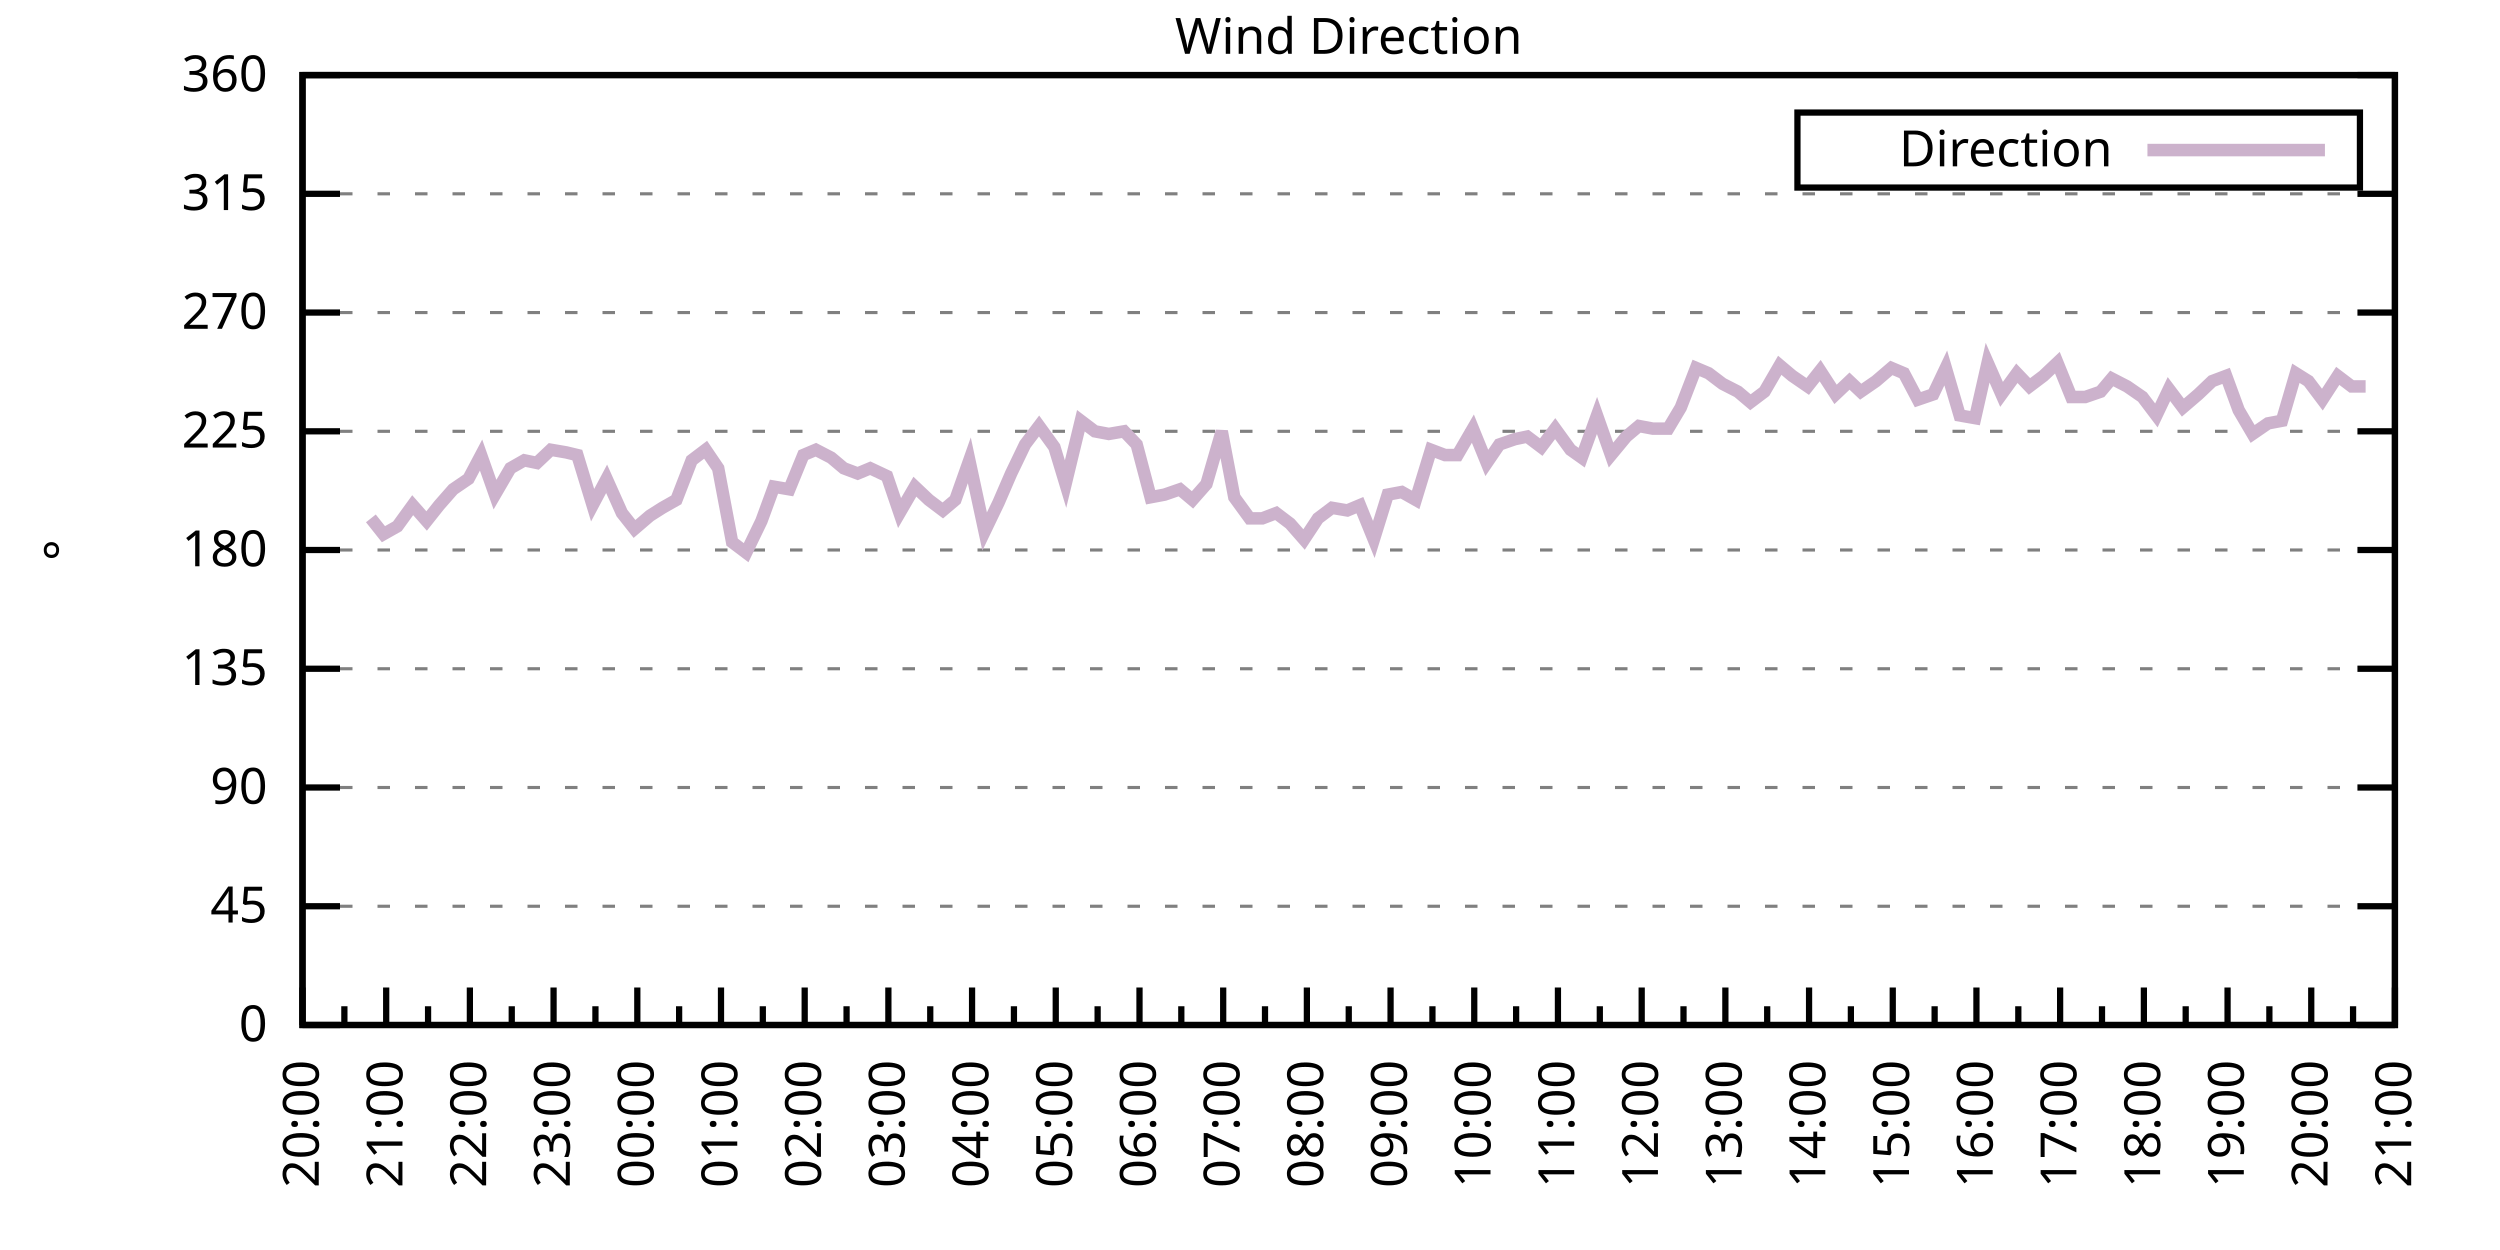
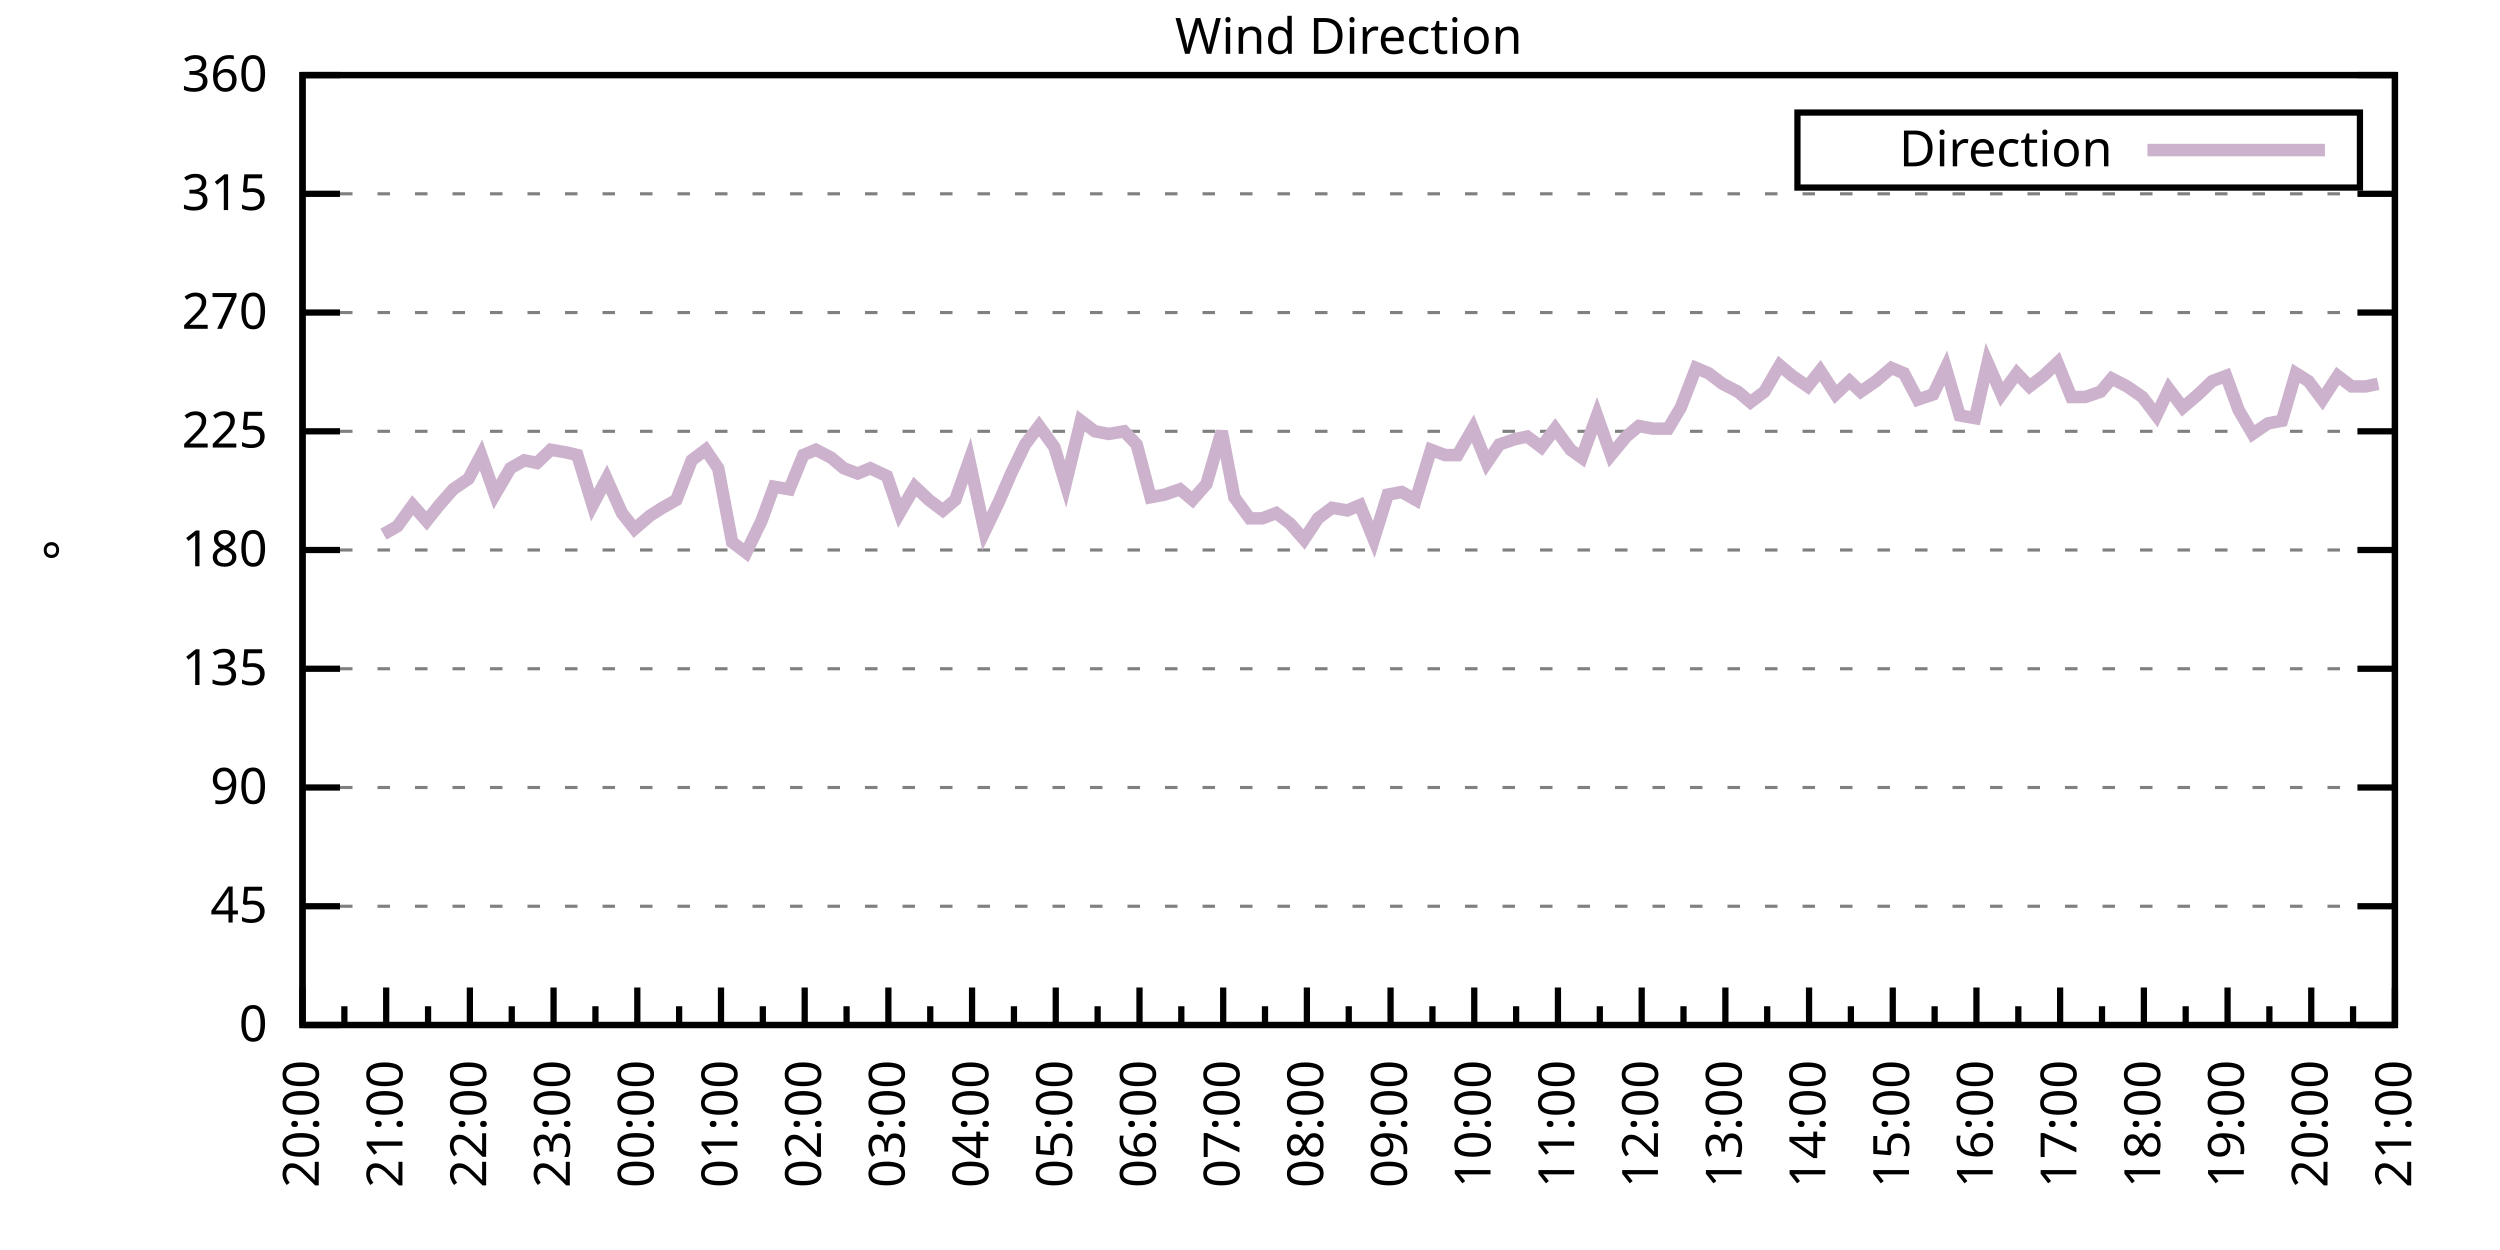
<svg xmlns="http://www.w3.org/2000/svg" xmlns:xlink="http://www.w3.org/1999/xlink" width="400" height="200" viewBox="0 0 400 200">
  <g id="gnuplot_canvas">
    <rect x="0" y="0" width="400" height="200" fill="none" />
    <defs>
      <circle id="gpDot" r="0.5" stroke-width="0.5" stroke="currentColor" />
      <path id="gpPt0" stroke-width="0.333" stroke="currentColor" d="M-1,0 h2 M0,-1 v2" />
      <path id="gpPt1" stroke-width="0.333" stroke="currentColor" d="M-1,-1 L1,1 M1,-1 L-1,1" />
      <path id="gpPt2" stroke-width="0.333" stroke="currentColor" d="M-1,0 L1,0 M0,-1 L0,1 M-1,-1 L1,1 M-1,1 L1,-1" />
      <rect id="gpPt3" stroke-width="0.333" stroke="currentColor" x="-1" y="-1" width="2" height="2" />
      <rect id="gpPt4" stroke-width="0.333" stroke="currentColor" fill="currentColor" x="-1" y="-1" width="2" height="2" />
      <circle id="gpPt5" stroke-width="0.333" stroke="currentColor" cx="0" cy="0" r="1" />
      <use xlink:href="#gpPt5" id="gpPt6" fill="currentColor" stroke="none" />
      <path id="gpPt7" stroke-width="0.333" stroke="currentColor" d="M0,-1.33 L-1.33,0.67 L1.33,0.67 z" />
      <use xlink:href="#gpPt7" id="gpPt8" fill="currentColor" stroke="none" />
      <use xlink:href="#gpPt7" id="gpPt9" stroke="currentColor" transform="rotate(180)" />
      <use xlink:href="#gpPt9" id="gpPt10" fill="currentColor" stroke="none" />
      <use xlink:href="#gpPt3" id="gpPt11" stroke="currentColor" transform="rotate(45)" />
      <use xlink:href="#gpPt11" id="gpPt12" fill="currentColor" stroke="none" />
      <path id="gpPt13" stroke-width="0.333" stroke="currentColor" d="M0,1.330 L1.265,0.411 L0.782,-1.067 L-0.782,-1.076 L-1.265,0.411 z" />
      <use xlink:href="#gpPt13" id="gpPt14" fill="currentColor" stroke="none" />
      <filter id="textbox" filterUnits="objectBoundingBox" x="0" y="0" height="1" width="1">
        <feFlood flood-color="white" flood-opacity="1" result="bgnd" />
        <feComposite in="SourceGraphic" in2="bgnd" operator="atop" />
      </filter>
      <filter id="greybox" filterUnits="objectBoundingBox" x="0" y="0" height="1" width="1">
        <feFlood flood-color="lightgrey" flood-opacity="1" result="grey" />
        <feComposite in="SourceGraphic" in2="grey" operator="atop" />
      </filter>
    </defs>
    <g fill="none" color="white" stroke="currentColor" stroke-width="1.00" stroke-linecap="butt" stroke-linejoin="miter">
</g>
    <g fill="none" color="black" stroke="currentColor" stroke-width="1.00" stroke-linecap="butt" stroke-linejoin="miter">
      <g stroke="none" shape-rendering="crispEdges">
        <polygon fill="rgb(255, 255, 255)" points="48.40,164.00 383.18,164.00 383.18,12.02 48.40,12.02 " />
      </g>
    </g>
    <g fill="none" color="black" stroke="currentColor" stroke-width="1.00" stroke-linecap="butt" stroke-linejoin="miter">
</g>
    <g fill="none" color="black" stroke="black" stroke-width="0.50" stroke-linecap="butt" stroke-linejoin="miter">
</g>
    <g fill="none" color="gray" stroke="currentColor" stroke-width="0.50" stroke-linecap="butt" stroke-linejoin="miter">
      <path stroke="gray" stroke-dasharray="2,4" class="gridline" d="M48.40,164.00 L383.19,164.00  " />
    </g>
    <g fill="none" color="gray" stroke="gray" stroke-width="1.00" stroke-linecap="butt" stroke-linejoin="miter">
</g>
    <g fill="none" color="black" stroke="currentColor" stroke-width="1.00" stroke-linecap="butt" stroke-linejoin="miter">
      <path stroke="black" d="M48.40,164.00 L54.40,164.00 M383.19,164.00 L377.19,164.00  " />
      <g transform="translate(42.80,166.60)" stroke="none" fill="black" font-family="Sans" font-size="8.00" text-anchor="end">
        <text>
          <tspan font-family="Sans"> 0</tspan>
        </text>
      </g>
    </g>
    <g fill="none" color="black" stroke="currentColor" stroke-width="1.00" stroke-linecap="butt" stroke-linejoin="miter">
</g>
    <g fill="none" color="black" stroke="black" stroke-width="0.50" stroke-linecap="butt" stroke-linejoin="miter">
</g>
    <g fill="none" color="gray" stroke="currentColor" stroke-width="0.50" stroke-linecap="butt" stroke-linejoin="miter">
      <path stroke="gray" stroke-dasharray="2,4" class="gridline" d="M48.40,145.00 L383.19,145.00  " />
    </g>
    <g fill="none" color="gray" stroke="gray" stroke-width="1.00" stroke-linecap="butt" stroke-linejoin="miter">
</g>
    <g fill="none" color="black" stroke="currentColor" stroke-width="1.00" stroke-linecap="butt" stroke-linejoin="miter">
      <path stroke="black" d="M48.40,145.00 L54.40,145.00 M383.19,145.00 L377.19,145.00  " />
      <g transform="translate(42.80,147.60)" stroke="none" fill="black" font-family="Sans" font-size="8.00" text-anchor="end">
        <text>
          <tspan font-family="Sans"> 45</tspan>
        </text>
      </g>
    </g>
    <g fill="none" color="black" stroke="currentColor" stroke-width="1.00" stroke-linecap="butt" stroke-linejoin="miter">
</g>
    <g fill="none" color="black" stroke="black" stroke-width="0.50" stroke-linecap="butt" stroke-linejoin="miter">
</g>
    <g fill="none" color="gray" stroke="currentColor" stroke-width="0.50" stroke-linecap="butt" stroke-linejoin="miter">
      <path stroke="gray" stroke-dasharray="2,4" class="gridline" d="M48.40,126.00 L383.19,126.00  " />
    </g>
    <g fill="none" color="gray" stroke="gray" stroke-width="1.00" stroke-linecap="butt" stroke-linejoin="miter">
</g>
    <g fill="none" color="black" stroke="currentColor" stroke-width="1.00" stroke-linecap="butt" stroke-linejoin="miter">
      <path stroke="black" d="M48.40,126.00 L54.40,126.00 M383.19,126.00 L377.19,126.00  " />
      <g transform="translate(42.80,128.60)" stroke="none" fill="black" font-family="Sans" font-size="8.00" text-anchor="end">
        <text>
          <tspan font-family="Sans"> 90</tspan>
        </text>
      </g>
    </g>
    <g fill="none" color="black" stroke="currentColor" stroke-width="1.00" stroke-linecap="butt" stroke-linejoin="miter">
</g>
    <g fill="none" color="black" stroke="black" stroke-width="0.50" stroke-linecap="butt" stroke-linejoin="miter">
</g>
    <g fill="none" color="gray" stroke="currentColor" stroke-width="0.50" stroke-linecap="butt" stroke-linejoin="miter">
      <path stroke="gray" stroke-dasharray="2,4" class="gridline" d="M48.40,107.00 L383.19,107.00  " />
    </g>
    <g fill="none" color="gray" stroke="gray" stroke-width="1.00" stroke-linecap="butt" stroke-linejoin="miter">
</g>
    <g fill="none" color="black" stroke="currentColor" stroke-width="1.00" stroke-linecap="butt" stroke-linejoin="miter">
      <path stroke="black" d="M48.40,107.00 L54.40,107.00 M383.19,107.00 L377.19,107.00  " />
      <g transform="translate(42.80,109.60)" stroke="none" fill="black" font-family="Sans" font-size="8.00" text-anchor="end">
        <text>
          <tspan font-family="Sans"> 135</tspan>
        </text>
      </g>
    </g>
    <g fill="none" color="black" stroke="currentColor" stroke-width="1.00" stroke-linecap="butt" stroke-linejoin="miter">
</g>
    <g fill="none" color="black" stroke="black" stroke-width="0.50" stroke-linecap="butt" stroke-linejoin="miter">
</g>
    <g fill="none" color="gray" stroke="currentColor" stroke-width="0.50" stroke-linecap="butt" stroke-linejoin="miter">
      <path stroke="gray" stroke-dasharray="2,4" class="gridline" d="M48.40,88.00 L383.19,88.00  " />
    </g>
    <g fill="none" color="gray" stroke="gray" stroke-width="1.00" stroke-linecap="butt" stroke-linejoin="miter">
</g>
    <g fill="none" color="black" stroke="currentColor" stroke-width="1.00" stroke-linecap="butt" stroke-linejoin="miter">
      <path stroke="black" d="M48.40,88.00 L54.40,88.00 M383.19,88.00 L377.19,88.00  " />
      <g transform="translate(42.80,90.60)" stroke="none" fill="black" font-family="Sans" font-size="8.00" text-anchor="end">
        <text>
          <tspan font-family="Sans"> 180</tspan>
        </text>
      </g>
    </g>
    <g fill="none" color="black" stroke="currentColor" stroke-width="1.00" stroke-linecap="butt" stroke-linejoin="miter">
</g>
    <g fill="none" color="black" stroke="black" stroke-width="0.50" stroke-linecap="butt" stroke-linejoin="miter">
</g>
    <g fill="none" color="gray" stroke="currentColor" stroke-width="0.50" stroke-linecap="butt" stroke-linejoin="miter">
      <path stroke="gray" stroke-dasharray="2,4" class="gridline" d="M48.40,69.01 L383.19,69.01  " />
    </g>
    <g fill="none" color="gray" stroke="gray" stroke-width="1.00" stroke-linecap="butt" stroke-linejoin="miter">
</g>
    <g fill="none" color="black" stroke="currentColor" stroke-width="1.00" stroke-linecap="butt" stroke-linejoin="miter">
      <path stroke="black" d="M48.40,69.01 L54.40,69.01 M383.19,69.01 L377.19,69.01  " />
      <g transform="translate(42.80,71.61)" stroke="none" fill="black" font-family="Sans" font-size="8.00" text-anchor="end">
        <text>
          <tspan font-family="Sans"> 225</tspan>
        </text>
      </g>
    </g>
    <g fill="none" color="black" stroke="currentColor" stroke-width="1.00" stroke-linecap="butt" stroke-linejoin="miter">
</g>
    <g fill="none" color="black" stroke="black" stroke-width="0.50" stroke-linecap="butt" stroke-linejoin="miter">
</g>
    <g fill="none" color="gray" stroke="currentColor" stroke-width="0.50" stroke-linecap="butt" stroke-linejoin="miter">
      <path stroke="gray" stroke-dasharray="2,4" class="gridline" d="M48.40,50.01 L383.19,50.01  " />
    </g>
    <g fill="none" color="gray" stroke="gray" stroke-width="1.00" stroke-linecap="butt" stroke-linejoin="miter">
</g>
    <g fill="none" color="black" stroke="currentColor" stroke-width="1.00" stroke-linecap="butt" stroke-linejoin="miter">
      <path stroke="black" d="M48.40,50.01 L54.40,50.01 M383.19,50.01 L377.19,50.01  " />
      <g transform="translate(42.80,52.61)" stroke="none" fill="black" font-family="Sans" font-size="8.00" text-anchor="end">
        <text>
          <tspan font-family="Sans"> 270</tspan>
        </text>
      </g>
    </g>
    <g fill="none" color="black" stroke="currentColor" stroke-width="1.00" stroke-linecap="butt" stroke-linejoin="miter">
</g>
    <g fill="none" color="black" stroke="black" stroke-width="0.50" stroke-linecap="butt" stroke-linejoin="miter">
</g>
    <g fill="none" color="gray" stroke="currentColor" stroke-width="0.50" stroke-linecap="butt" stroke-linejoin="miter">
      <path stroke="gray" stroke-dasharray="2,4" class="gridline" d="M48.40,31.01 L383.19,31.01  " />
    </g>
    <g fill="none" color="gray" stroke="gray" stroke-width="1.00" stroke-linecap="butt" stroke-linejoin="miter">
</g>
    <g fill="none" color="black" stroke="currentColor" stroke-width="1.00" stroke-linecap="butt" stroke-linejoin="miter">
      <path stroke="black" d="M48.40,31.01 L54.40,31.01 M383.19,31.01 L377.19,31.01  " />
      <g transform="translate(42.80,33.61)" stroke="none" fill="black" font-family="Sans" font-size="8.00" text-anchor="end">
        <text>
          <tspan font-family="Sans"> 315</tspan>
        </text>
      </g>
    </g>
    <g fill="none" color="black" stroke="currentColor" stroke-width="1.00" stroke-linecap="butt" stroke-linejoin="miter">
</g>
    <g fill="none" color="black" stroke="black" stroke-width="0.50" stroke-linecap="butt" stroke-linejoin="miter">
</g>
    <g fill="none" color="gray" stroke="currentColor" stroke-width="0.50" stroke-linecap="butt" stroke-linejoin="miter">
      <path stroke="gray" stroke-dasharray="2,4" class="gridline" d="M48.40,12.01 L383.19,12.01  " />
    </g>
    <g fill="none" color="gray" stroke="gray" stroke-width="1.00" stroke-linecap="butt" stroke-linejoin="miter">
</g>
    <g fill="none" color="black" stroke="currentColor" stroke-width="1.00" stroke-linecap="butt" stroke-linejoin="miter">
      <path stroke="black" d="M48.40,12.01 L54.40,12.01 M383.19,12.01 L377.19,12.01  " />
      <g transform="translate(42.80,14.61)" stroke="none" fill="black" font-family="Sans" font-size="8.00" text-anchor="end">
        <text>
          <tspan font-family="Sans"> 360</tspan>
        </text>
      </g>
    </g>
    <g fill="none" color="black" stroke="currentColor" stroke-width="1.00" stroke-linecap="butt" stroke-linejoin="miter">
      <path stroke="black" d="M48.40,164.00 L48.40,158.00  " />
      <g transform="translate(51.00,169.60) rotate(270)" stroke="none" fill="black" font-family="Sans" font-size="8.00" text-anchor="end">
        <text>
          <tspan font-family="Sans">20:00</tspan>
        </text>
      </g>
    </g>
    <g fill="none" color="black" stroke="currentColor" stroke-width="1.00" stroke-linecap="butt" stroke-linejoin="miter">
      <path stroke="black" d="M55.10,164.00 L55.10,161.00 M61.79,164.00 L61.79,158.00  " />
      <g transform="translate(64.39,169.60) rotate(270)" stroke="none" fill="black" font-family="Sans" font-size="8.00" text-anchor="end">
        <text>
          <tspan font-family="Sans">21:00</tspan>
        </text>
      </g>
    </g>
    <g fill="none" color="black" stroke="currentColor" stroke-width="1.00" stroke-linecap="butt" stroke-linejoin="miter">
      <path stroke="black" d="M68.49,164.00 L68.49,161.00 M75.18,164.00 L75.18,158.00  " />
      <g transform="translate(77.78,169.60) rotate(270)" stroke="none" fill="black" font-family="Sans" font-size="8.00" text-anchor="end">
        <text>
          <tspan font-family="Sans">22:00</tspan>
        </text>
      </g>
    </g>
    <g fill="none" color="black" stroke="currentColor" stroke-width="1.00" stroke-linecap="butt" stroke-linejoin="miter">
      <path stroke="black" d="M81.88,164.00 L81.88,161.00 M88.57,164.00 L88.57,158.00  " />
      <g transform="translate(91.17,169.60) rotate(270)" stroke="none" fill="black" font-family="Sans" font-size="8.00" text-anchor="end">
        <text>
          <tspan font-family="Sans">23:00</tspan>
        </text>
      </g>
    </g>
    <g fill="none" color="black" stroke="currentColor" stroke-width="1.00" stroke-linecap="butt" stroke-linejoin="miter">
      <path stroke="black" d="M95.27,164.00 L95.27,161.00 M101.97,164.00 L101.97,158.00  " />
      <g transform="translate(104.57,169.60) rotate(270)" stroke="none" fill="black" font-family="Sans" font-size="8.00" text-anchor="end">
        <text>
          <tspan font-family="Sans">00:00</tspan>
        </text>
      </g>
    </g>
    <g fill="none" color="black" stroke="currentColor" stroke-width="1.00" stroke-linecap="butt" stroke-linejoin="miter">
      <path stroke="black" d="M108.66,164.00 L108.66,161.00 M115.36,164.00 L115.36,158.00  " />
      <g transform="translate(117.96,169.60) rotate(270)" stroke="none" fill="black" font-family="Sans" font-size="8.00" text-anchor="end">
        <text>
          <tspan font-family="Sans">01:00</tspan>
        </text>
      </g>
    </g>
    <g fill="none" color="black" stroke="currentColor" stroke-width="1.00" stroke-linecap="butt" stroke-linejoin="miter">
      <path stroke="black" d="M122.05,164.00 L122.05,161.00 M128.75,164.00 L128.75,158.00  " />
      <g transform="translate(131.35,169.60) rotate(270)" stroke="none" fill="black" font-family="Sans" font-size="8.00" text-anchor="end">
        <text>
          <tspan font-family="Sans">02:00</tspan>
        </text>
      </g>
    </g>
    <g fill="none" color="black" stroke="currentColor" stroke-width="1.00" stroke-linecap="butt" stroke-linejoin="miter">
      <path stroke="black" d="M135.45,164.00 L135.45,161.00 M142.14,164.00 L142.14,158.00  " />
      <g transform="translate(144.74,169.60) rotate(270)" stroke="none" fill="black" font-family="Sans" font-size="8.00" text-anchor="end">
        <text>
          <tspan font-family="Sans">03:00</tspan>
        </text>
      </g>
    </g>
    <g fill="none" color="black" stroke="currentColor" stroke-width="1.00" stroke-linecap="butt" stroke-linejoin="miter">
      <path stroke="black" d="M148.84,164.00 L148.84,161.00 M155.53,164.00 L155.53,158.00  " />
      <g transform="translate(158.13,169.60) rotate(270)" stroke="none" fill="black" font-family="Sans" font-size="8.00" text-anchor="end">
        <text>
          <tspan font-family="Sans">04:00</tspan>
        </text>
      </g>
    </g>
    <g fill="none" color="black" stroke="currentColor" stroke-width="1.00" stroke-linecap="butt" stroke-linejoin="miter">
      <path stroke="black" d="M162.23,164.00 L162.23,161.00 M168.92,164.00 L168.92,158.00  " />
      <g transform="translate(171.52,169.60) rotate(270)" stroke="none" fill="black" font-family="Sans" font-size="8.00" text-anchor="end">
        <text>
          <tspan font-family="Sans">05:00</tspan>
        </text>
      </g>
    </g>
    <g fill="none" color="black" stroke="currentColor" stroke-width="1.00" stroke-linecap="butt" stroke-linejoin="miter">
      <path stroke="black" d="M175.62,164.00 L175.62,161.00 M182.32,164.00 L182.32,158.00  " />
      <g transform="translate(184.92,169.60) rotate(270)" stroke="none" fill="black" font-family="Sans" font-size="8.00" text-anchor="end">
        <text>
          <tspan font-family="Sans">06:00</tspan>
        </text>
      </g>
    </g>
    <g fill="none" color="black" stroke="currentColor" stroke-width="1.00" stroke-linecap="butt" stroke-linejoin="miter">
      <path stroke="black" d="M189.01,164.00 L189.01,161.00 M195.71,164.00 L195.71,158.00  " />
      <g transform="translate(198.31,169.60) rotate(270)" stroke="none" fill="black" font-family="Sans" font-size="8.00" text-anchor="end">
        <text>
          <tspan font-family="Sans">07:00</tspan>
        </text>
      </g>
    </g>
    <g fill="none" color="black" stroke="currentColor" stroke-width="1.00" stroke-linecap="butt" stroke-linejoin="miter">
      <path stroke="black" d="M202.40,164.00 L202.40,161.00 M209.10,164.00 L209.10,158.00  " />
      <g transform="translate(211.70,169.60) rotate(270)" stroke="none" fill="black" font-family="Sans" font-size="8.00" text-anchor="end">
        <text>
          <tspan font-family="Sans">08:00</tspan>
        </text>
      </g>
    </g>
    <g fill="none" color="black" stroke="currentColor" stroke-width="1.00" stroke-linecap="butt" stroke-linejoin="miter">
      <path stroke="black" d="M215.80,164.00 L215.80,161.00 M222.49,164.00 L222.49,158.00  " />
      <g transform="translate(225.09,169.60) rotate(270)" stroke="none" fill="black" font-family="Sans" font-size="8.00" text-anchor="end">
        <text>
          <tspan font-family="Sans">09:00</tspan>
        </text>
      </g>
    </g>
    <g fill="none" color="black" stroke="currentColor" stroke-width="1.00" stroke-linecap="butt" stroke-linejoin="miter">
      <path stroke="black" d="M229.19,164.00 L229.19,161.00 M235.88,164.00 L235.88,158.00  " />
      <g transform="translate(238.48,169.60) rotate(270)" stroke="none" fill="black" font-family="Sans" font-size="8.00" text-anchor="end">
        <text>
          <tspan font-family="Sans">10:00</tspan>
        </text>
      </g>
    </g>
    <g fill="none" color="black" stroke="currentColor" stroke-width="1.00" stroke-linecap="butt" stroke-linejoin="miter">
      <path stroke="black" d="M242.58,164.00 L242.58,161.00 M249.27,164.00 L249.27,158.00  " />
      <g transform="translate(251.87,169.60) rotate(270)" stroke="none" fill="black" font-family="Sans" font-size="8.00" text-anchor="end">
        <text>
          <tspan font-family="Sans">11:00</tspan>
        </text>
      </g>
    </g>
    <g fill="none" color="black" stroke="currentColor" stroke-width="1.00" stroke-linecap="butt" stroke-linejoin="miter">
      <path stroke="black" d="M255.97,164.00 L255.97,161.00 M262.67,164.00 L262.67,158.00  " />
      <g transform="translate(265.27,169.60) rotate(270)" stroke="none" fill="black" font-family="Sans" font-size="8.00" text-anchor="end">
        <text>
          <tspan font-family="Sans">12:00</tspan>
        </text>
      </g>
    </g>
    <g fill="none" color="black" stroke="currentColor" stroke-width="1.00" stroke-linecap="butt" stroke-linejoin="miter">
      <path stroke="black" d="M269.36,164.00 L269.36,161.00 M276.06,164.00 L276.06,158.00  " />
      <g transform="translate(278.66,169.60) rotate(270)" stroke="none" fill="black" font-family="Sans" font-size="8.00" text-anchor="end">
        <text>
          <tspan font-family="Sans">13:00</tspan>
        </text>
      </g>
    </g>
    <g fill="none" color="black" stroke="currentColor" stroke-width="1.00" stroke-linecap="butt" stroke-linejoin="miter">
      <path stroke="black" d="M282.75,164.00 L282.75,161.00 M289.45,164.00 L289.45,158.00  " />
      <g transform="translate(292.05,169.60) rotate(270)" stroke="none" fill="black" font-family="Sans" font-size="8.00" text-anchor="end">
        <text>
          <tspan font-family="Sans">14:00</tspan>
        </text>
      </g>
    </g>
    <g fill="none" color="black" stroke="currentColor" stroke-width="1.00" stroke-linecap="butt" stroke-linejoin="miter">
      <path stroke="black" d="M296.14,164.00 L296.14,161.00 M302.84,164.00 L302.84,158.00  " />
      <g transform="translate(305.44,169.60) rotate(270)" stroke="none" fill="black" font-family="Sans" font-size="8.00" text-anchor="end">
        <text>
          <tspan font-family="Sans">15:00</tspan>
        </text>
      </g>
    </g>
    <g fill="none" color="black" stroke="currentColor" stroke-width="1.00" stroke-linecap="butt" stroke-linejoin="miter">
      <path stroke="black" d="M309.54,164.00 L309.54,161.00 M316.23,164.00 L316.23,158.00  " />
      <g transform="translate(318.83,169.60) rotate(270)" stroke="none" fill="black" font-family="Sans" font-size="8.00" text-anchor="end">
        <text>
          <tspan font-family="Sans">16:00</tspan>
        </text>
      </g>
    </g>
    <g fill="none" color="black" stroke="currentColor" stroke-width="1.00" stroke-linecap="butt" stroke-linejoin="miter">
      <path stroke="black" d="M322.93,164.00 L322.93,161.00 M329.62,164.00 L329.62,158.00  " />
      <g transform="translate(332.22,169.60) rotate(270)" stroke="none" fill="black" font-family="Sans" font-size="8.00" text-anchor="end">
        <text>
          <tspan font-family="Sans">17:00</tspan>
        </text>
      </g>
    </g>
    <g fill="none" color="black" stroke="currentColor" stroke-width="1.00" stroke-linecap="butt" stroke-linejoin="miter">
      <path stroke="black" d="M336.32,164.00 L336.32,161.00 M343.02,164.00 L343.02,158.00  " />
      <g transform="translate(345.62,169.60) rotate(270)" stroke="none" fill="black" font-family="Sans" font-size="8.00" text-anchor="end">
        <text>
          <tspan font-family="Sans">18:00</tspan>
        </text>
      </g>
    </g>
    <g fill="none" color="black" stroke="currentColor" stroke-width="1.00" stroke-linecap="butt" stroke-linejoin="miter">
      <path stroke="black" d="M349.71,164.00 L349.71,161.00 M356.41,164.00 L356.41,158.00  " />
      <g transform="translate(359.01,169.60) rotate(270)" stroke="none" fill="black" font-family="Sans" font-size="8.00" text-anchor="end">
        <text>
          <tspan font-family="Sans">19:00</tspan>
        </text>
      </g>
    </g>
    <g fill="none" color="black" stroke="currentColor" stroke-width="1.00" stroke-linecap="butt" stroke-linejoin="miter">
      <path stroke="black" d="M363.10,164.00 L363.10,161.00 M369.80,164.00 L369.80,158.00  " />
      <g transform="translate(372.40,169.60) rotate(270)" stroke="none" fill="black" font-family="Sans" font-size="8.00" text-anchor="end">
        <text>
          <tspan font-family="Sans">20:00</tspan>
        </text>
      </g>
    </g>
    <g fill="none" color="black" stroke="currentColor" stroke-width="1.00" stroke-linecap="butt" stroke-linejoin="miter">
      <path stroke="black" d="M376.49,164.00 L376.49,161.00 M383.19,164.00 L383.19,158.00  " />
      <g transform="translate(385.79,169.60) rotate(270)" stroke="none" fill="black" font-family="Sans" font-size="8.00" text-anchor="end">
        <text>
          <tspan font-family="Sans">21:00</tspan>
        </text>
      </g>
    </g>
    <g fill="none" color="black" stroke="currentColor" stroke-width="1.00" stroke-linecap="butt" stroke-linejoin="miter">
</g>
    <g fill="none" color="black" stroke="currentColor" stroke-width="1.00" stroke-linecap="butt" stroke-linejoin="miter">
      <path stroke="black" d="M48.40,12.01 L48.40,164.00 L383.19,164.00 L383.19,12.01 L48.40,12.01 Z  " />
    </g>
    <g fill="none" color="black" stroke="currentColor" stroke-width="1.00" stroke-linecap="butt" stroke-linejoin="miter">
      <g transform="translate(12.80,88.01) rotate(270)" stroke="none" fill="black" font-family="Sans" font-size="8.00" text-anchor="middle">
        <text>
          <tspan font-family="Sans">°</tspan>
        </text>
      </g>
    </g>
    <g fill="none" color="black" stroke="currentColor" stroke-width="1.00" stroke-linecap="butt" stroke-linejoin="miter">
</g>
    <g fill="none" color="black" stroke="currentColor" stroke-width="1.00" stroke-linecap="butt" stroke-linejoin="miter">
      <path stroke="black" d="M287.59,30.01 L287.59,18.01 L377.59,18.01 L377.59,30.01 L287.59,30.01 Z  " />
    </g>
    <g id="Wind_direction_plot_1">
      <g fill="none" color="white" stroke="black" stroke-width="2.00" stroke-linecap="butt" stroke-linejoin="miter">
</g>
      <g fill="none" color="black" stroke="currentColor" stroke-width="2.00" stroke-linecap="butt" stroke-linejoin="miter">
        <g transform="translate(337.99,26.61)" stroke="none" fill="black" font-family="Sans" font-size="8.00" text-anchor="end">
          <text>
            <tspan font-family="Sans">Direction</tspan>
          </text>
        </g>
      </g>
      <g fill="none" color="black" stroke="currentColor" stroke-width="2.00" stroke-linecap="butt" stroke-linejoin="miter">
-         <path stroke="rgb(204, 178, 204)" d="M343.59,24.01 L371.99,24.01 M59.34,82.94 L61.35,85.47 L63.58,84.21 L66.03,80.83 L68.26,83.36 L70.27,80.83   L72.50,78.29 L74.96,76.61 L76.97,72.81 L79.20,79.14 L81.66,74.92 L83.89,73.65 L85.90,74.07 L88.13,71.96   L90.58,72.38 L92.37,72.81 L94.82,80.83 L97.06,76.61 L99.51,82.09 L101.52,84.63 L103.98,82.52 L105.98,81.25   L108.22,79.98 L110.67,73.65 L112.90,71.96 L114.91,74.92 L117.14,86.74 L119.38,88.43 L121.83,83.36 L123.84,77.87   L126.29,78.29 L128.53,72.81 L130.54,71.96 L132.99,73.23 L135.00,74.92 L137.23,75.76 L139.24,74.92 L141.92,76.18   L143.93,82.09 L146.38,77.87 L148.61,79.98 L150.85,81.67 L152.85,79.98 L155.09,73.65 L157.54,85.05 L159.77,80.41   L161.78,75.76 L164.01,71.12 L166.25,68.16 L168.70,71.54 L170.49,77.45 L172.94,67.32 L175.17,69.01 L177.41,69.43   L179.86,69.01 L181.87,71.12 L184.10,79.56 L186.33,79.14 L188.79,78.29 L190.80,79.98 L193.03,77.45 L195.48,69.01   L197.49,79.56 L199.95,82.94 L201.96,82.94 L204.19,82.09 L206.42,83.78 L208.65,86.32 L210.88,82.94 L213.12,81.25   L215.57,81.67 L217.58,80.83 L219.81,86.32 L222.04,79.14 L224.28,78.72 L226.51,79.98 L228.96,71.96 L231.20,72.81   L233.20,72.81 L235.66,68.58 L237.89,74.07 L239.90,71.12 L242.36,70.27 L244.36,69.85 L246.60,71.54 L248.83,68.58   L251.28,71.96 L253.07,73.23 L255.52,66.47 L257.76,72.81 L260.21,69.85 L262.22,68.16 L264.45,68.58 L266.91,68.58   L268.92,65.21 L271.37,58.87 L273.38,59.72 L275.61,61.41 L278.07,62.67 L280.07,64.36 L282.31,62.67 L284.76,58.45   L286.77,60.14 L289.23,61.83 L291.23,59.30 L293.69,63.10 L295.92,60.98 L297.71,62.67 L300.16,60.98 L302.62,58.87   L304.63,59.72 L306.86,63.94 L309.31,63.10 L311.32,58.87 L313.55,66.47 L316.01,66.90 L318.02,58.03 L320.25,63.10   L322.70,59.72 L324.71,61.83 L326.95,60.14 L329.18,58.03 L331.41,63.52 L333.64,63.52 L336.10,62.67 L337.88,60.56   L340.34,61.83 L342.79,63.52 L345.02,66.47 L347.03,62.25 L349.26,65.21 L351.72,63.10 L353.95,60.98 L356.18,60.14   L358.19,65.63 L360.42,69.43 L362.88,67.74 L365.11,67.32 L367.34,59.72 L369.35,60.98 L371.58,63.94 L374.04,60.14   L376.27,61.83 L378.50,61.83  " />
+         <path stroke="rgb(204, 178, 204)" d="M343.59,24.01 L371.99,24.01 M61.35,85.47 L63.58,84.21 L66.03,80.83 L68.26,83.36 L70.27,80.83 L72.50,78.29   L74.96,76.61 L76.97,72.81 L79.20,79.14 L81.66,74.92 L83.89,73.65 L85.90,74.07 L88.13,71.96 L90.58,72.38   L92.37,72.81 L94.82,80.83 L97.06,76.61 L99.51,82.09 L101.52,84.63 L103.98,82.52 L105.98,81.25 L108.22,79.98   L110.67,73.65 L112.90,71.96 L114.91,74.92 L117.14,86.74 L119.38,88.43 L121.83,83.36 L123.84,77.87 L126.29,78.29   L128.53,72.81 L130.54,71.96 L132.99,73.23 L135.00,74.92 L137.23,75.76 L139.24,74.92 L141.92,76.18 L143.93,82.09   L146.38,77.87 L148.61,79.98 L150.85,81.67 L152.85,79.98 L155.09,73.65 L157.54,85.05 L159.77,80.41 L161.78,75.76   L164.01,71.12 L166.25,68.16 L168.70,71.54 L170.49,77.45 L172.94,67.32 L175.17,69.01 L177.41,69.43 L179.86,69.01   L181.87,71.12 L184.10,79.56 L186.33,79.14 L188.79,78.29 L190.80,79.98 L193.03,77.45 L195.48,69.01 L197.49,79.56   L199.95,82.94 L201.96,82.94 L204.19,82.09 L206.42,83.78 L208.65,86.32 L210.88,82.94 L213.12,81.25 L215.57,81.67   L217.58,80.83 L219.81,86.32 L222.04,79.14 L224.28,78.72 L226.51,79.98 L228.96,71.96 L231.20,72.81 L233.20,72.81   L235.66,68.58 L237.89,74.07 L239.90,71.12 L242.36,70.27 L244.36,69.85 L246.60,71.54 L248.83,68.58 L251.28,71.96   L253.07,73.23 L255.52,66.47 L257.76,72.81 L260.21,69.85 L262.22,68.16 L264.45,68.58 L266.91,68.58 L268.92,65.21   L271.37,58.87 L273.38,59.72 L275.61,61.41 L278.07,62.67 L280.07,64.36 L282.31,62.67 L284.76,58.45 L286.77,60.14   L289.23,61.83 L291.23,59.30 L293.69,63.10 L295.92,60.98 L297.71,62.67 L300.16,60.98 L302.62,58.87 L304.63,59.72   L306.86,63.94 L309.31,63.10 L311.32,58.87 L313.55,66.47 L316.01,66.90 L318.02,58.03 L320.25,63.10 L322.70,59.72   L324.71,61.83 L326.95,60.14 L329.18,58.03 L331.41,63.52 L333.64,63.52 L336.10,62.67 L337.88,60.56 L340.34,61.83   L342.79,63.52 L345.02,66.47 L347.03,62.25 L349.26,65.21 L351.72,63.10 L353.95,60.98 L356.18,60.14 L358.19,65.63   L360.42,69.43 L362.88,67.74 L365.11,67.32 L367.34,59.72 L369.35,60.98 L371.58,63.94 L374.04,60.14 L376.27,61.83   L378.50,61.83 L380.51,61.41  " />
      </g>
    </g>
    <g fill="none" color="black" stroke="currentColor" stroke-width="2.00" stroke-linecap="butt" stroke-linejoin="miter">
</g>
    <g fill="none" color="black" stroke="black" stroke-width="1.00" stroke-linecap="butt" stroke-linejoin="miter">
</g>
    <g fill="none" color="black" stroke="currentColor" stroke-width="1.00" stroke-linecap="butt" stroke-linejoin="miter">
      <path stroke="black" d="M48.40,12.01 L48.40,164.00 L383.19,164.00 L383.19,12.01 L48.40,12.01 Z  " />
    </g>
    <g fill="none" color="black" stroke="currentColor" stroke-width="1.00" stroke-linecap="butt" stroke-linejoin="miter">
      <g transform="translate(215.79,8.61)" stroke="none" fill="black" font-family="Sans" font-size="8.00" text-anchor="middle">
        <text>
          <tspan font-family="Sans">Wind Direction</tspan>
        </text>
      </g>
    </g>
    <g fill="none" color="black" stroke="currentColor" stroke-width="1.00" stroke-linecap="butt" stroke-linejoin="miter">
</g>
  </g>
</svg>
